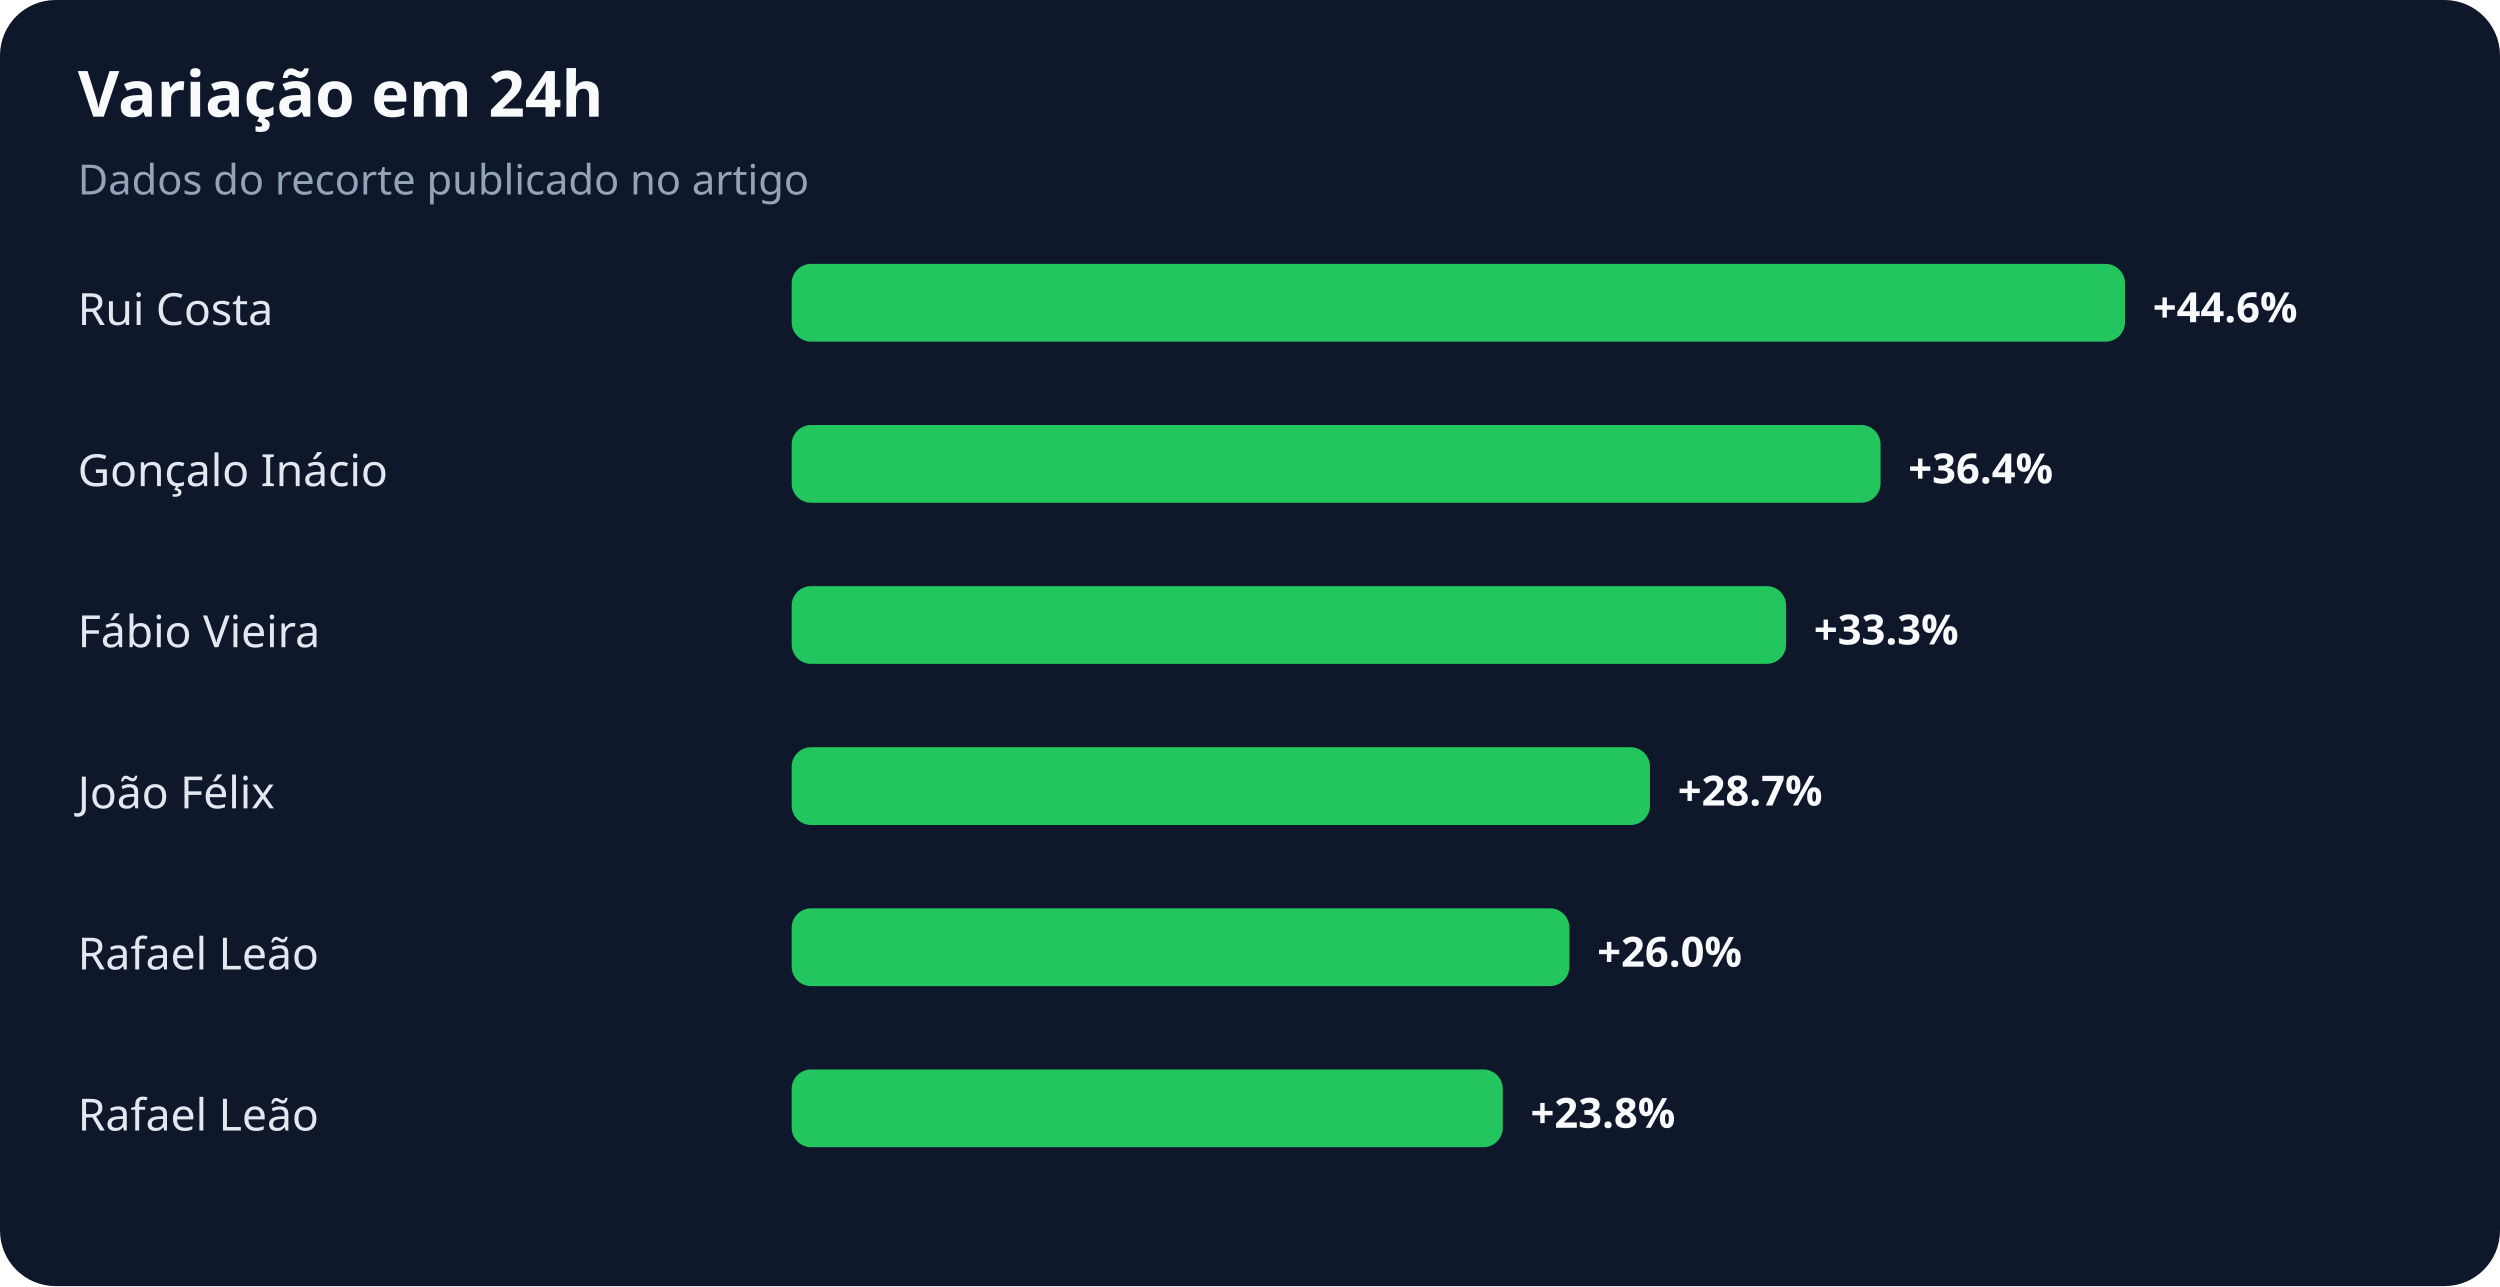
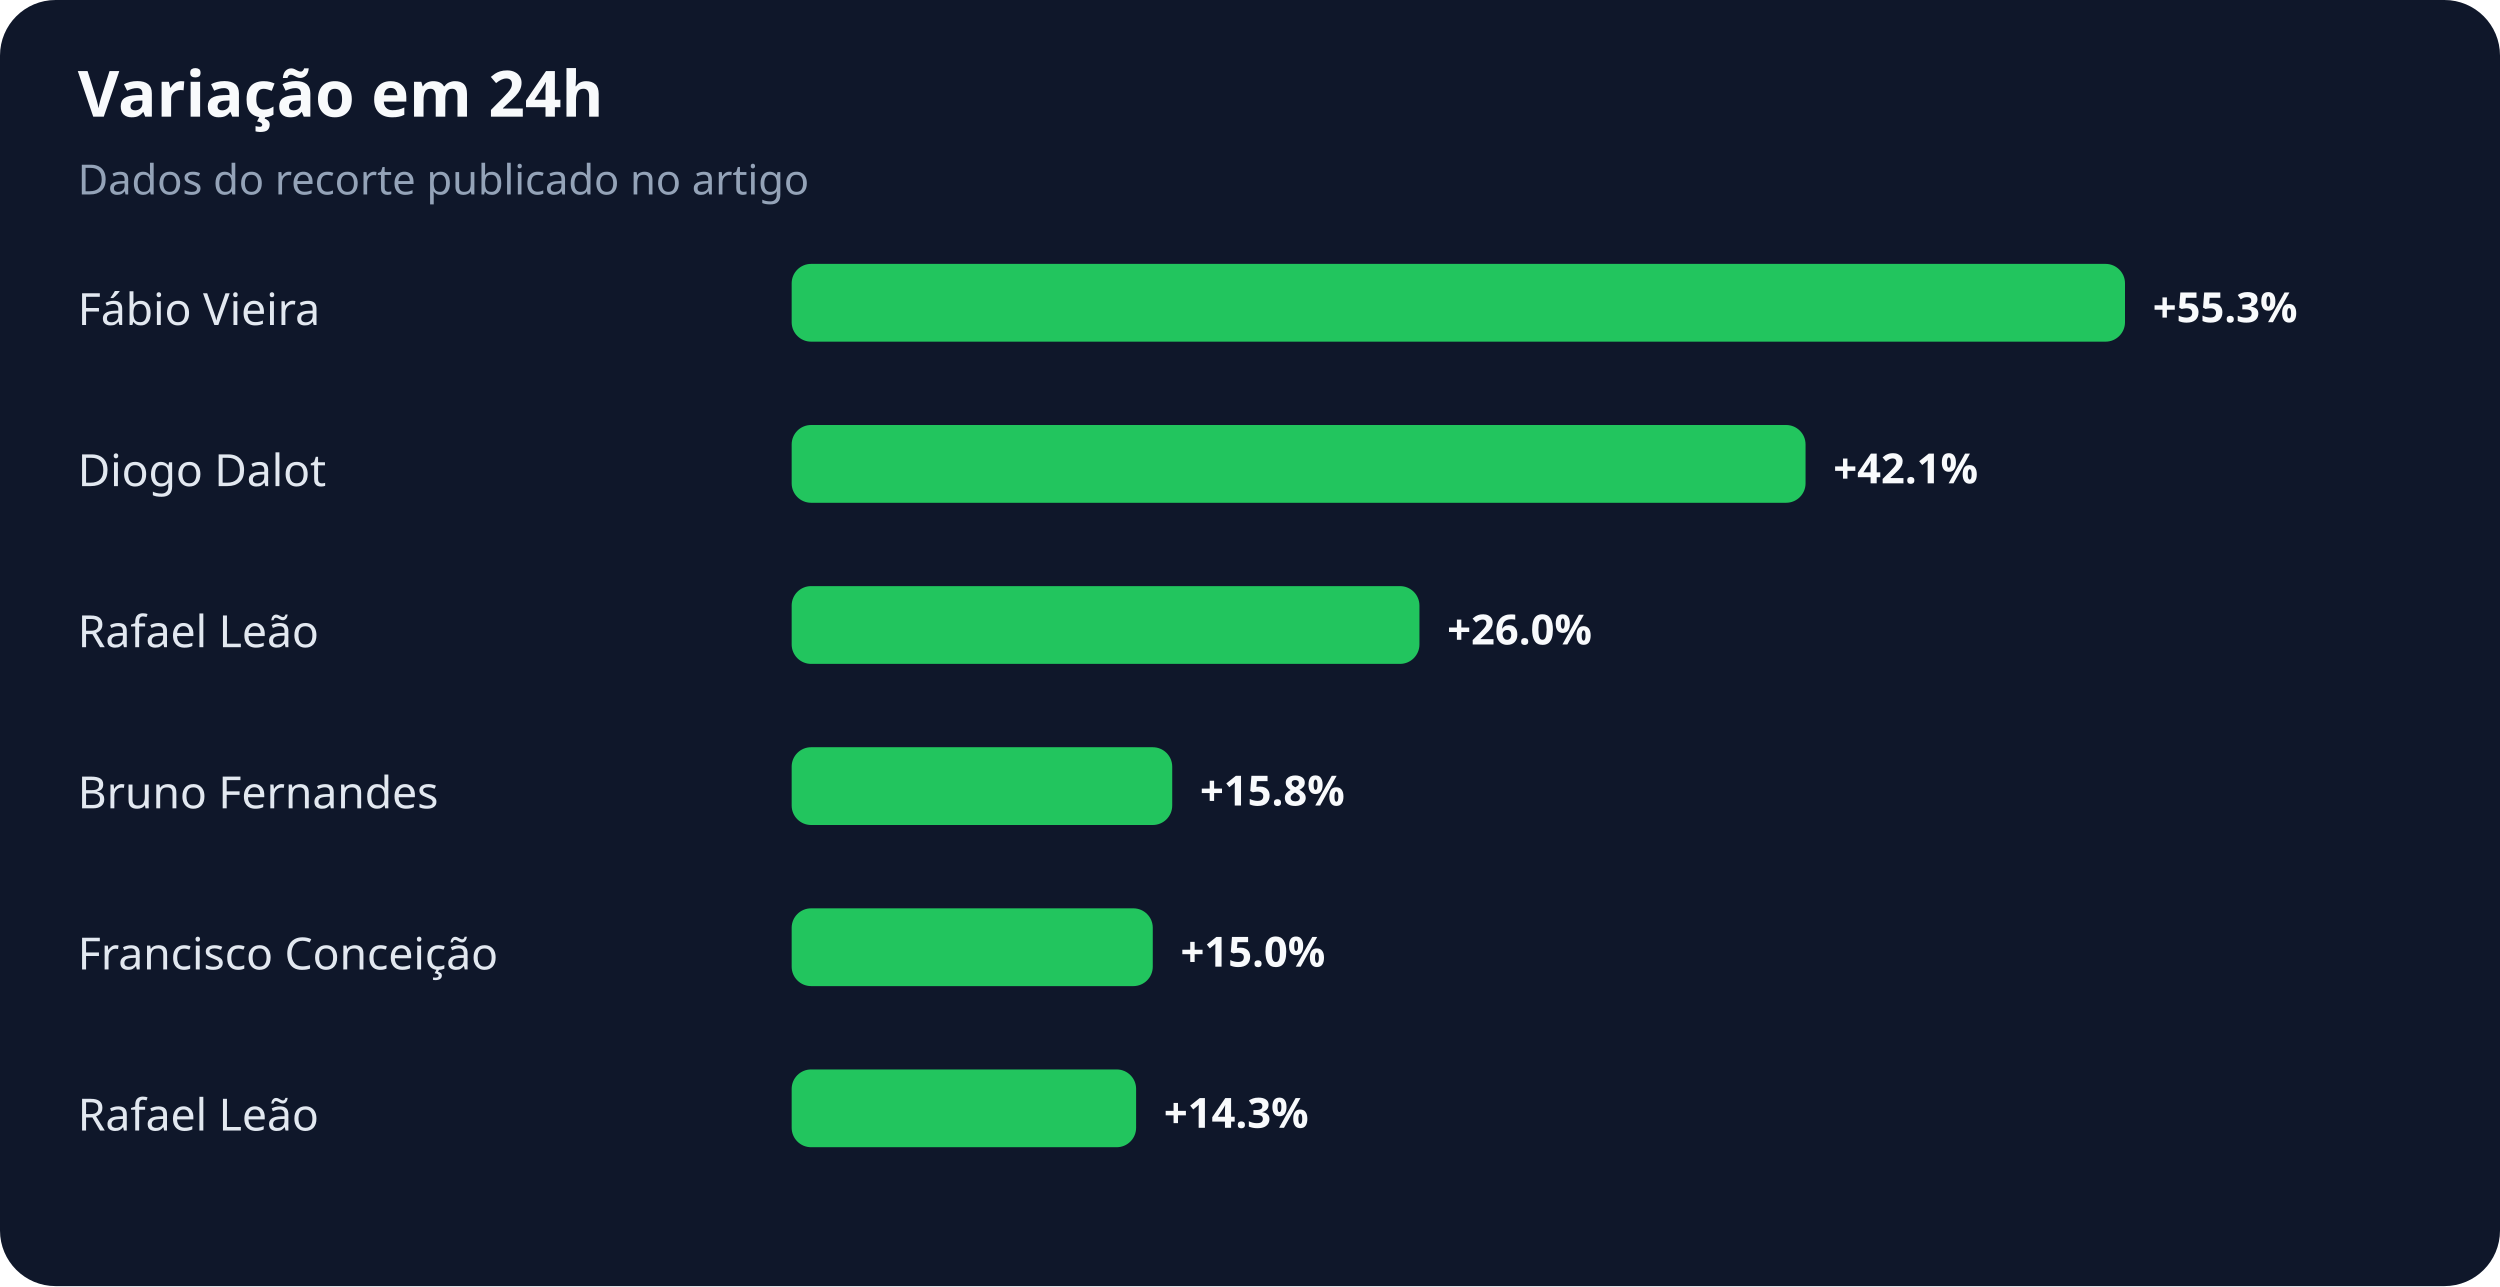
<svg xmlns="http://www.w3.org/2000/svg" width="900" height="463" viewBox="0 0 900 463" role="img" aria-labelledby="title desc">
  <rect width="100%" height="100%" rx="20" fill="#0f172a" />
  <text x="28" y="42" fill="#f8fafc" font-family="system-ui,sans-serif" font-size="23" font-weight="700">Variação em 24h</text>
  <text x="28" y="70" fill="#94a3b8" font-family="system-ui,sans-serif" font-size="15">Dados do recorte publicado no artigo</text>
-   <text x="28" y="117" fill="#e2e8f0" font-family="system-ui,sans-serif" font-size="16">Rui Costa</text>
+   <text x="28" y="117" fill="#e2e8f0" font-family="system-ui,sans-serif" font-size="16">Fábio Vieira</text>
  <rect x="285" y="95" width="480" height="28" rx="7" fill="#22c55e" />
-   <text x="775" y="116" fill="#f8fafc" font-family="system-ui,sans-serif" font-size="15" font-weight="700">+44.6%</text>
-   <text x="28" y="175" fill="#e2e8f0" font-family="system-ui,sans-serif" font-size="16">Gonçalo Inácio</text>
-   <rect x="285" y="153" width="392" height="28" rx="7" fill="#22c55e" />
-   <text x="687" y="174" fill="#f8fafc" font-family="system-ui,sans-serif" font-size="15" font-weight="700">+36.4%</text>
-   <text x="28" y="233" fill="#e2e8f0" font-family="system-ui,sans-serif" font-size="16">Fábio Vieira</text>
-   <rect x="285" y="211" width="358" height="28" rx="7" fill="#22c55e" />
-   <text x="653" y="232" fill="#f8fafc" font-family="system-ui,sans-serif" font-size="15" font-weight="700">+33.3%</text>
-   <text x="28" y="291" fill="#e2e8f0" font-family="system-ui,sans-serif" font-size="16">João Félix</text>
-   <rect x="285" y="269" width="309" height="28" rx="7" fill="#22c55e" />
-   <text x="604" y="290" fill="#f8fafc" font-family="system-ui,sans-serif" font-size="15" font-weight="700">+28.7%</text>
-   <text x="28" y="349" fill="#e2e8f0" font-family="system-ui,sans-serif" font-size="16">Rafael Leão</text>
-   <rect x="285" y="327" width="280" height="28" rx="7" fill="#22c55e" />
-   <text x="575" y="348" fill="#f8fafc" font-family="system-ui,sans-serif" font-size="15" font-weight="700">+26.0%</text>
+   <text x="775" y="116" fill="#f8fafc" font-family="system-ui,sans-serif" font-size="15" font-weight="700">+55.3%</text>
+   <text x="28" y="175" fill="#e2e8f0" font-family="system-ui,sans-serif" font-size="16">Diogo Dalot</text>
+   <rect x="285" y="153" width="365" height="28" rx="7" fill="#22c55e" />
+   <text x="660" y="174" fill="#f8fafc" font-family="system-ui,sans-serif" font-size="15" font-weight="700">+42.1%</text>
+   <text x="28" y="233" fill="#e2e8f0" font-family="system-ui,sans-serif" font-size="16">Rafael Leão</text>
+   <rect x="285" y="211" width="226" height="28" rx="7" fill="#22c55e" />
+   <text x="521" y="232" fill="#f8fafc" font-family="system-ui,sans-serif" font-size="15" font-weight="700">+26.0%</text>
+   <text x="28" y="291" fill="#e2e8f0" font-family="system-ui,sans-serif" font-size="16">Bruno Fernandes</text>
+   <rect x="285" y="269" width="137" height="28" rx="7" fill="#22c55e" />
+   <text x="432" y="290" fill="#f8fafc" font-family="system-ui,sans-serif" font-size="15" font-weight="700">+15.8%</text>
+   <text x="28" y="349" fill="#e2e8f0" font-family="system-ui,sans-serif" font-size="16">Francisco Conceição</text>
+   <rect x="285" y="327" width="130" height="28" rx="7" fill="#22c55e" />
+   <text x="425" y="348" fill="#f8fafc" font-family="system-ui,sans-serif" font-size="15" font-weight="700">+15.0%</text>
  <text x="28" y="407" fill="#e2e8f0" font-family="system-ui,sans-serif" font-size="16">Rafael Leão</text>
-   <rect x="285" y="385" width="256" height="28" rx="7" fill="#22c55e" />
-   <text x="551" y="406" fill="#f8fafc" font-family="system-ui,sans-serif" font-size="15" font-weight="700">+23.8%</text>
+   <rect x="285" y="385" width="124" height="28" rx="7" fill="#22c55e" />
+   <text x="419" y="406" fill="#f8fafc" font-family="system-ui,sans-serif" font-size="15" font-weight="700">+14.3%</text>
</svg>
